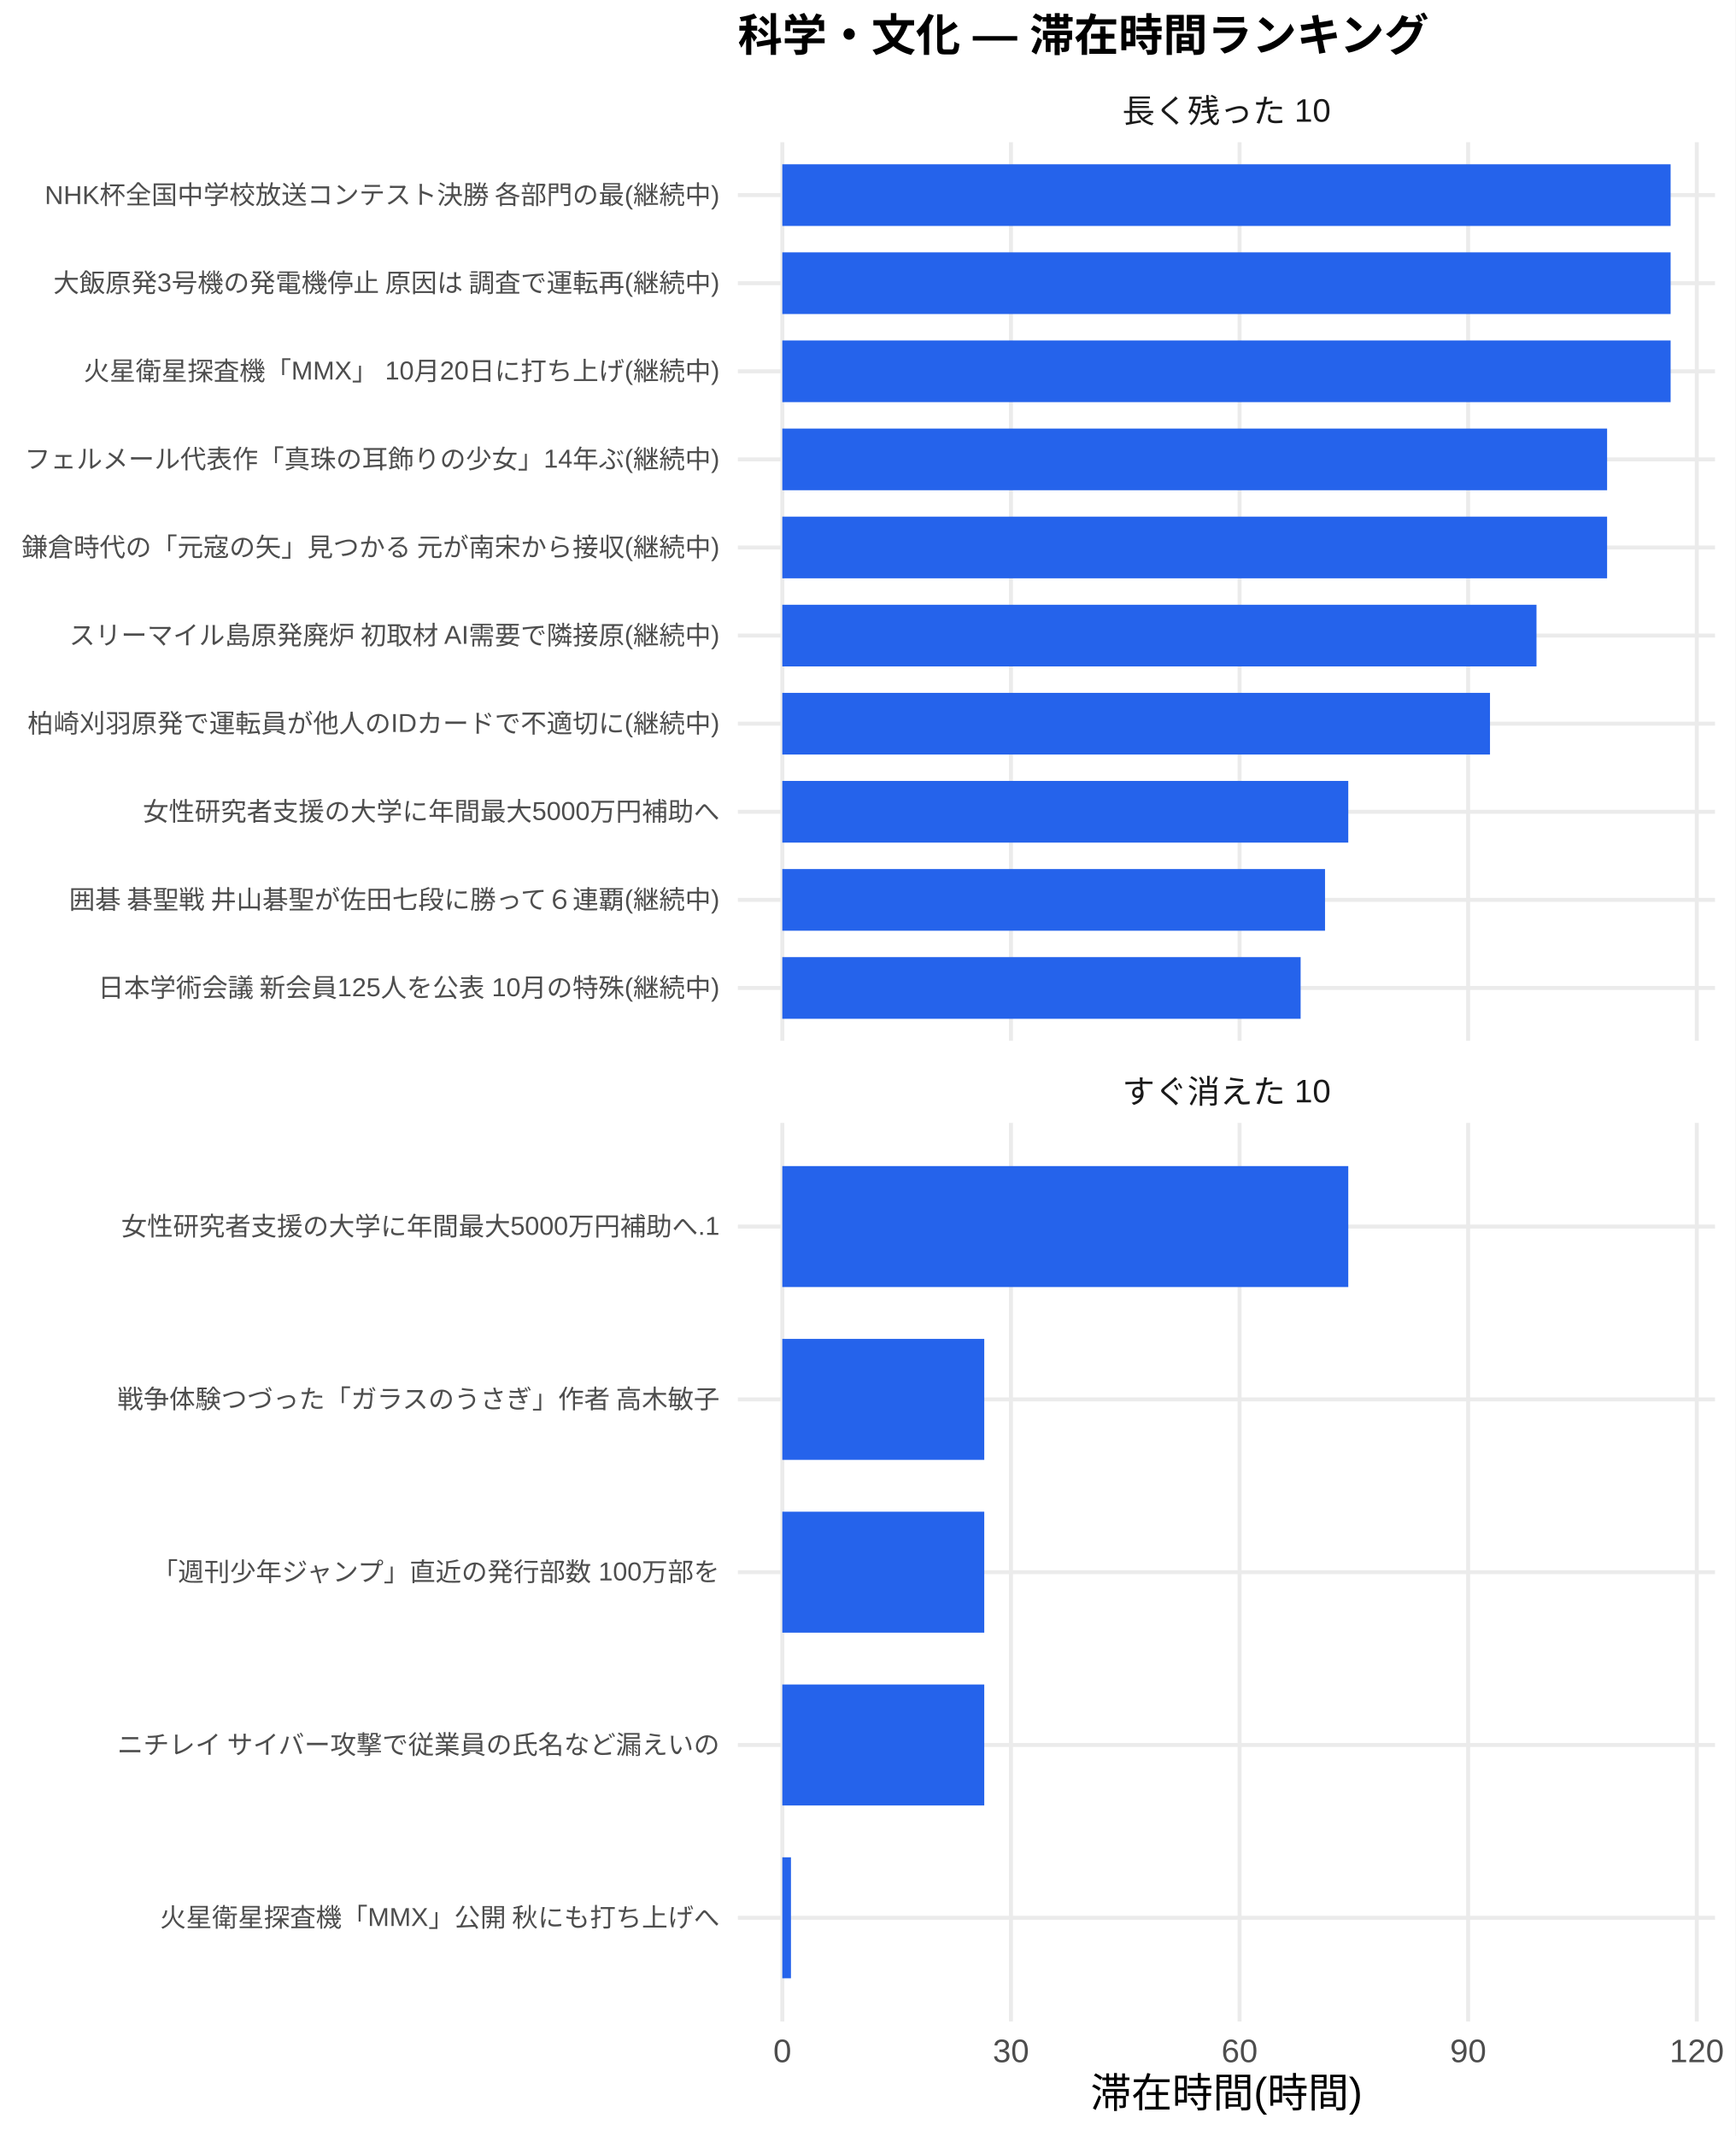
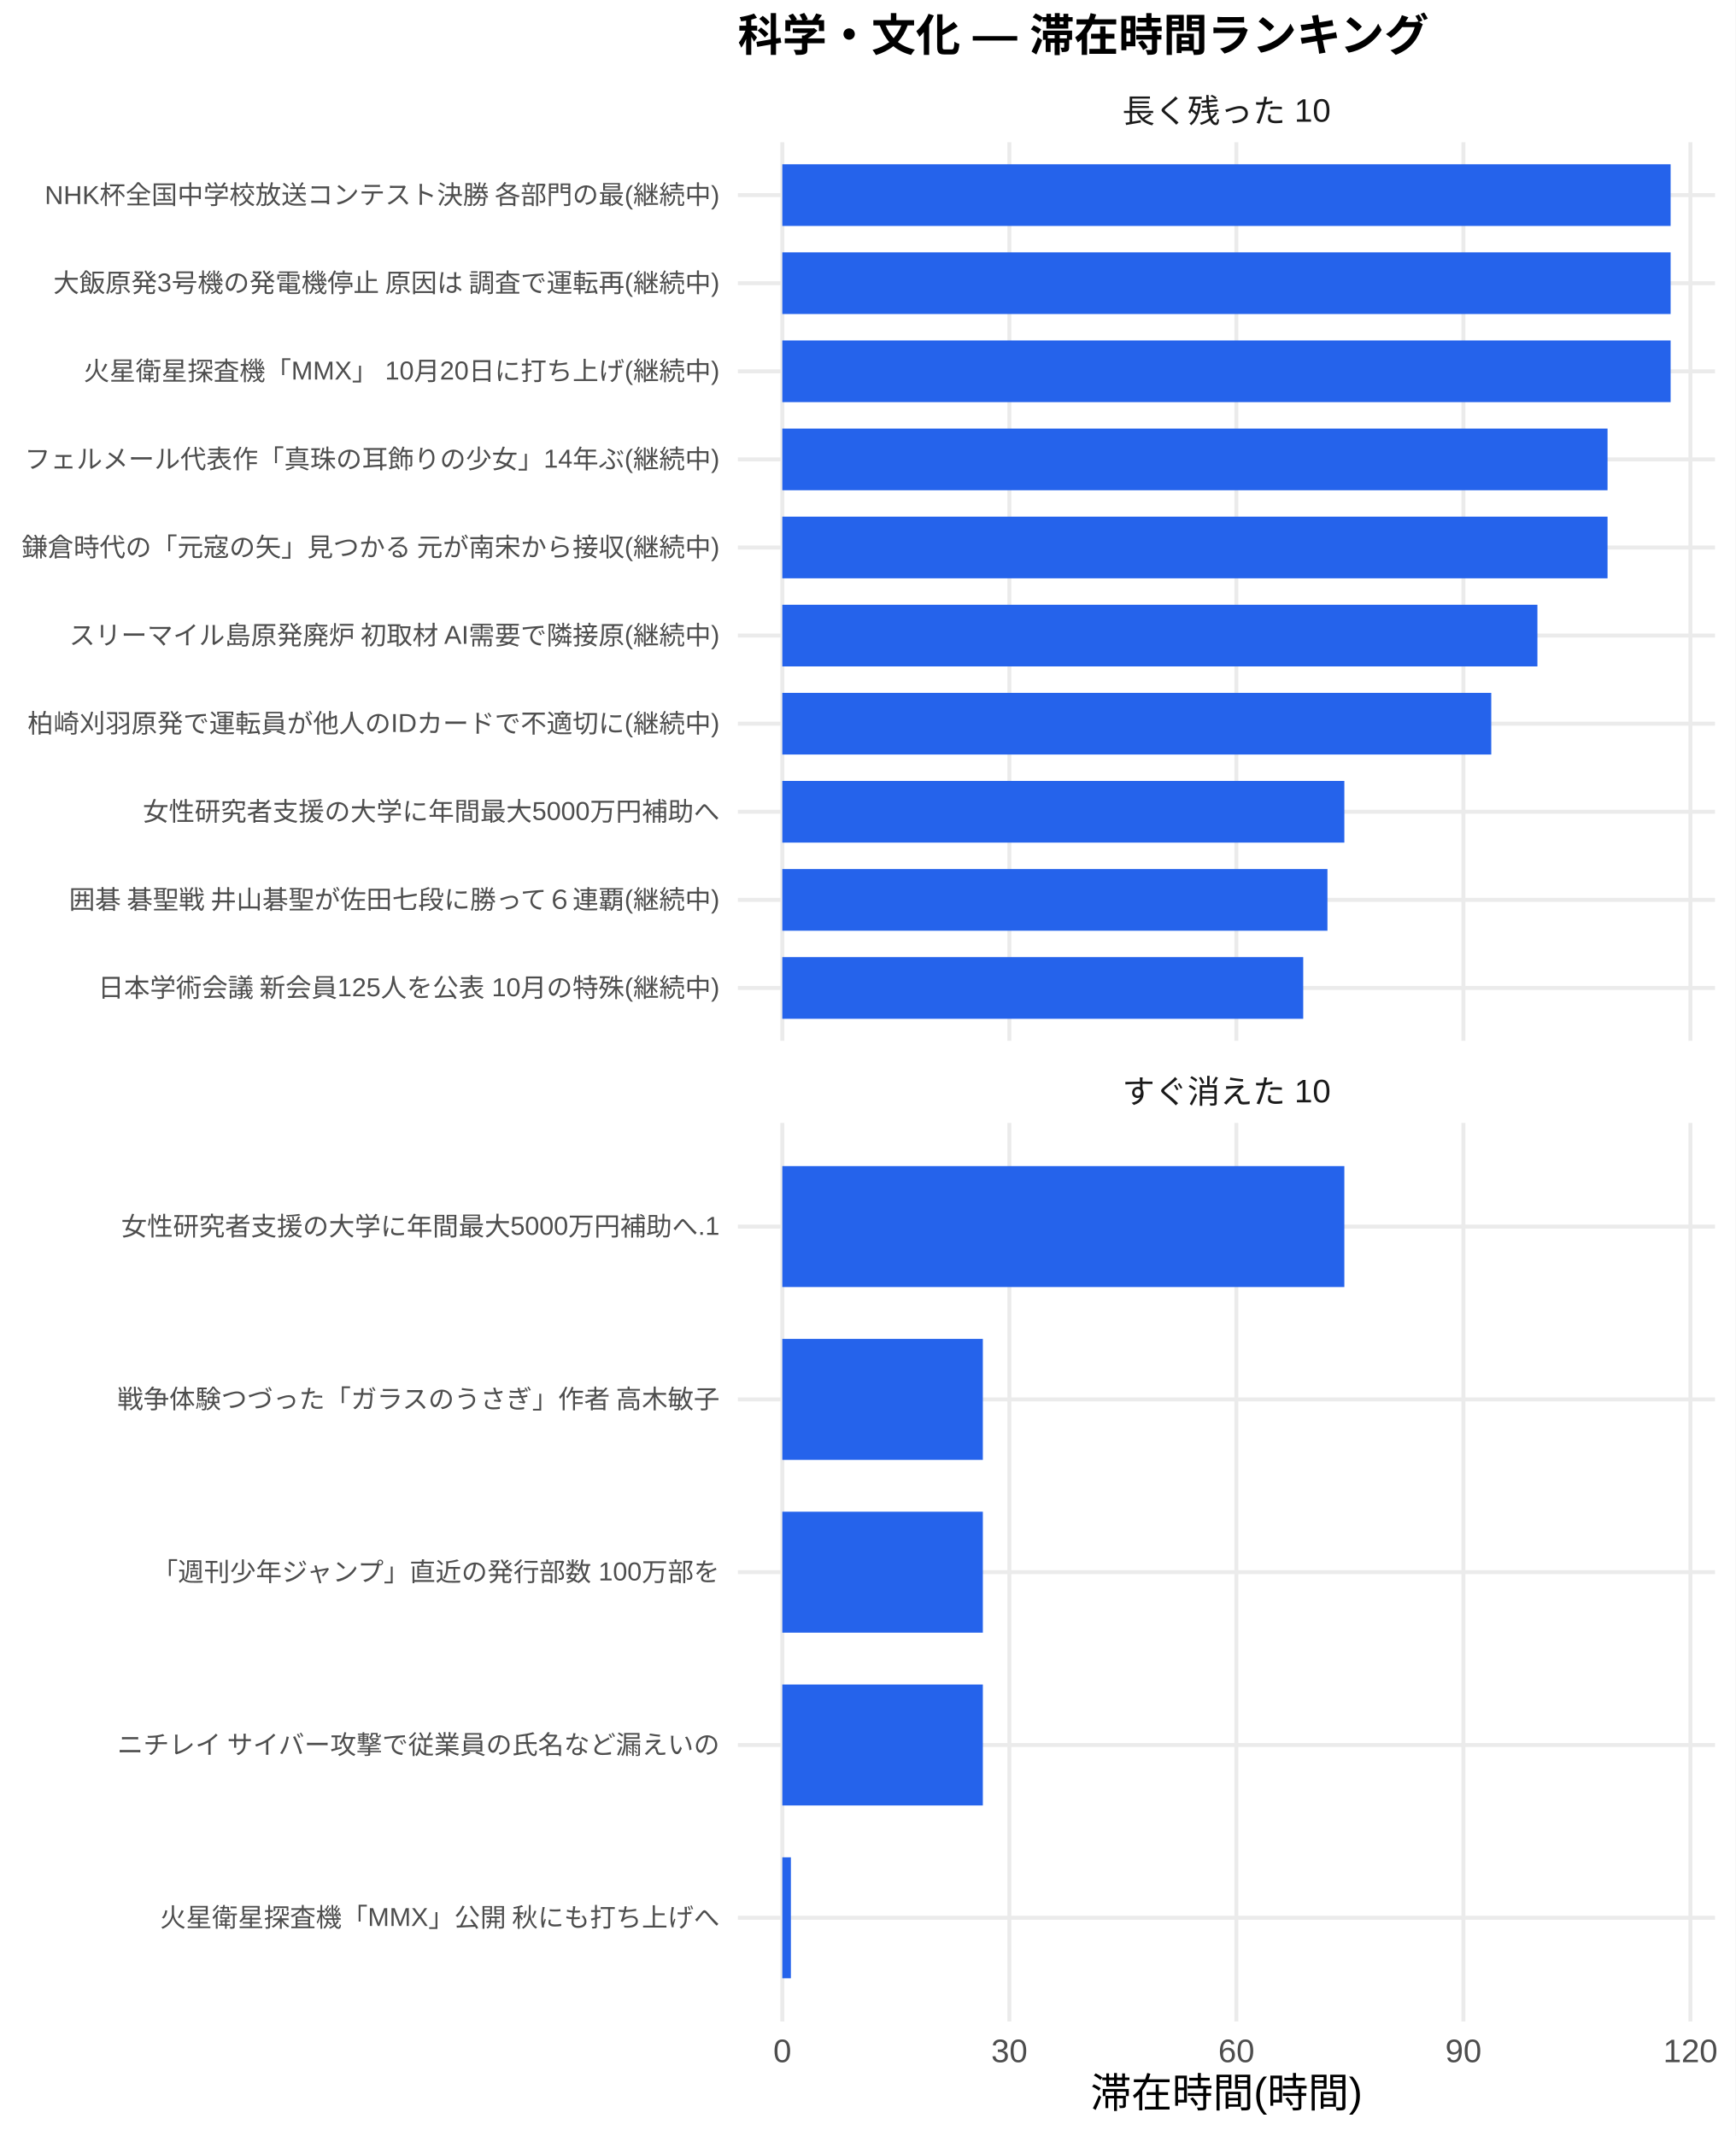
<svg xmlns="http://www.w3.org/2000/svg" width="468.00pt" height="576.00pt" viewBox="0 0 468.00 576.00">
  <g class="svglite">
    <defs>
      <style type="text/css">
    .svglite line, .svglite polyline, .svglite polygon, .svglite path, .svglite rect, .svglite circle {
      fill: none;
      stroke: #000000;
      stroke-linecap: round;
      stroke-linejoin: round;
      stroke-miterlimit: 10.00;
    }
    .svglite text {
      white-space: pre;
    }
    .svglite g.glyphgroup path {
      fill: inherit;
      stroke: none;
    }
  </style>
    </defs>
    <rect width="100%" height="100%" style="stroke: none; fill: #FFFFFF;" />
    <defs>
      <clipPath id="cpMC4wMHw0NjguMDB8MC4wMHw1NzYuMDA=">
        <rect x="0.00" y="0.00" width="468.00" height="576.00" />
      </clipPath>
    </defs>
    <g clip-path="url(#cpMC4wMHw0NjguMDB8MC4wMHw1NzYuMDA=)">
      <rect x="0.00" y="0.00" width="468.00" height="576.00" style="stroke-width: 1.07; stroke: none; fill: #FFFFFF;" />
    </g>
    <defs>
      <clipPath id="cpMTk5LjAwfDQ2Mi41MnwzOC4zNnwyODAuNjc=">
        <rect x="199.00" y="38.36" width="263.52" height="242.31" />
      </clipPath>
    </defs>
    <g clip-path="url(#cpMTk5LjAwfDQ2Mi41MnwzOC4zNnwyODAuNjc=)">
      <polyline points="199.00,266.42 462.52,266.42 " style="stroke-width: 1.07; stroke: #EBEBEB; stroke-linecap: butt;" />
      <polyline points="199.00,242.66 462.52,242.66 " style="stroke-width: 1.07; stroke: #EBEBEB; stroke-linecap: butt;" />
      <polyline points="199.00,218.91 462.52,218.91 " style="stroke-width: 1.07; stroke: #EBEBEB; stroke-linecap: butt;" />
      <polyline points="199.00,195.15 462.52,195.15 " style="stroke-width: 1.07; stroke: #EBEBEB; stroke-linecap: butt;" />
      <polyline points="199.00,171.39 462.52,171.39 " style="stroke-width: 1.07; stroke: #EBEBEB; stroke-linecap: butt;" />
      <polyline points="199.00,147.64 462.52,147.64 " style="stroke-width: 1.07; stroke: #EBEBEB; stroke-linecap: butt;" />
      <polyline points="199.00,123.88 462.52,123.88 " style="stroke-width: 1.07; stroke: #EBEBEB; stroke-linecap: butt;" />
      <polyline points="199.00,100.13 462.52,100.13 " style="stroke-width: 1.07; stroke: #EBEBEB; stroke-linecap: butt;" />
      <polyline points="199.00,76.37 462.52,76.37 " style="stroke-width: 1.07; stroke: #EBEBEB; stroke-linecap: butt;" />
      <polyline points="199.00,52.61 462.52,52.61 " style="stroke-width: 1.07; stroke: #EBEBEB; stroke-linecap: butt;" />
      <polyline points="210.98,280.67 210.98,38.36 " style="stroke-width: 1.07; stroke: #EBEBEB; stroke-linecap: butt;" />
-       <polyline points="272.64,280.67 272.64,38.36 " style="stroke-width: 1.07; stroke: #EBEBEB; stroke-linecap: butt;" />
-       <polyline points="334.29,280.67 334.29,38.36 " style="stroke-width: 1.07; stroke: #EBEBEB; stroke-linecap: butt;" />
-       <polyline points="395.94,280.67 395.94,38.36 " style="stroke-width: 1.07; stroke: #EBEBEB; stroke-linecap: butt;" />
-       <polyline points="457.60,280.67 457.60,38.36 " style="stroke-width: 1.07; stroke: #EBEBEB; stroke-linecap: butt;" />
+       <polyline points="272.21,280.67 272.21,38.36 " style="stroke-width: 1.07; stroke: #EBEBEB; stroke-linecap: butt;" />
+       <polyline points="333.43,280.67 333.43,38.36 " style="stroke-width: 1.07; stroke: #EBEBEB; stroke-linecap: butt;" />
+       <polyline points="394.66,280.67 394.66,38.36 " style="stroke-width: 1.07; stroke: #EBEBEB; stroke-linecap: butt;" />
+       <polyline points="455.88,280.67 455.88,38.36 " style="stroke-width: 1.07; stroke: #EBEBEB; stroke-linecap: butt;" />
      <rect x="210.98" y="44.30" width="239.56" height="16.63" style="stroke-width: 1.07; stroke: none; stroke-linecap: butt; stroke-linejoin: miter; fill: #2563EB;" />
      <rect x="210.98" y="68.05" width="239.56" height="16.63" style="stroke-width: 1.07; stroke: none; stroke-linecap: butt; stroke-linejoin: miter; fill: #2563EB;" />
      <rect x="210.98" y="91.81" width="239.56" height="16.63" style="stroke-width: 1.07; stroke: none; stroke-linecap: butt; stroke-linejoin: miter; fill: #2563EB;" />
-       <rect x="210.98" y="115.57" width="222.43" height="16.63" style="stroke-width: 1.07; stroke: none; stroke-linecap: butt; stroke-linejoin: miter; fill: #2563EB;" />
-       <rect x="210.98" y="139.32" width="222.43" height="16.63" style="stroke-width: 1.07; stroke: none; stroke-linecap: butt; stroke-linejoin: miter; fill: #2563EB;" />
-       <rect x="210.98" y="163.08" width="203.39" height="16.63" style="stroke-width: 1.07; stroke: none; stroke-linecap: butt; stroke-linejoin: miter; fill: #2563EB;" />
-       <rect x="210.98" y="186.84" width="190.85" height="16.63" style="stroke-width: 1.07; stroke: none; stroke-linecap: butt; stroke-linejoin: miter; fill: #2563EB;" />
-       <rect x="210.98" y="210.59" width="152.63" height="16.63" style="stroke-width: 1.07; stroke: none; stroke-linecap: butt; stroke-linejoin: miter; fill: #2563EB;" />
-       <rect x="210.98" y="234.35" width="146.36" height="16.63" style="stroke-width: 1.07; stroke: none; stroke-linecap: butt; stroke-linejoin: miter; fill: #2563EB;" />
-       <rect x="210.98" y="258.10" width="139.78" height="16.63" style="stroke-width: 1.07; stroke: none; stroke-linecap: butt; stroke-linejoin: miter; fill: #2563EB;" />
+       <rect x="210.98" y="115.57" width="222.55" height="16.63" style="stroke-width: 1.07; stroke: none; stroke-linecap: butt; stroke-linejoin: miter; fill: #2563EB;" />
+       <rect x="210.98" y="139.32" width="222.55" height="16.63" style="stroke-width: 1.07; stroke: none; stroke-linecap: butt; stroke-linejoin: miter; fill: #2563EB;" />
+       <rect x="210.98" y="163.08" width="203.64" height="16.63" style="stroke-width: 1.07; stroke: none; stroke-linecap: butt; stroke-linejoin: miter; fill: #2563EB;" />
+       <rect x="210.98" y="186.84" width="191.19" height="16.63" style="stroke-width: 1.07; stroke: none; stroke-linecap: butt; stroke-linejoin: miter; fill: #2563EB;" />
+       <rect x="210.98" y="210.59" width="151.57" height="16.63" style="stroke-width: 1.07; stroke: none; stroke-linecap: butt; stroke-linejoin: miter; fill: #2563EB;" />
+       <rect x="210.98" y="234.35" width="147.01" height="16.63" style="stroke-width: 1.07; stroke: none; stroke-linecap: butt; stroke-linejoin: miter; fill: #2563EB;" />
+       <rect x="210.98" y="258.10" width="140.48" height="16.63" style="stroke-width: 1.07; stroke: none; stroke-linecap: butt; stroke-linejoin: miter; fill: #2563EB;" />
    </g>
    <g clip-path="url(#cpMC4wMHw0NjguMDB8MC4wMHw1NzYuMDA=)">
</g>
    <defs>
      <clipPath id="cpMTk5LjAwfDQ2Mi41MnwzMDIuODB8NTQ1LjEy">
        <rect x="199.00" y="302.80" width="263.52" height="242.31" />
      </clipPath>
    </defs>
    <g clip-path="url(#cpMTk5LjAwfDQ2Mi41MnwzMDIuODB8NTQ1LjEy)">
      <polyline points="199.00,517.16 462.52,517.16 " style="stroke-width: 1.07; stroke: #EBEBEB; stroke-linecap: butt;" />
      <polyline points="199.00,470.56 462.52,470.56 " style="stroke-width: 1.07; stroke: #EBEBEB; stroke-linecap: butt;" />
      <polyline points="199.00,423.96 462.52,423.96 " style="stroke-width: 1.07; stroke: #EBEBEB; stroke-linecap: butt;" />
      <polyline points="199.00,377.36 462.52,377.36 " style="stroke-width: 1.07; stroke: #EBEBEB; stroke-linecap: butt;" />
      <polyline points="199.00,330.76 462.52,330.76 " style="stroke-width: 1.07; stroke: #EBEBEB; stroke-linecap: butt;" />
      <polyline points="210.98,545.12 210.98,302.80 " style="stroke-width: 1.07; stroke: #EBEBEB; stroke-linecap: butt;" />
-       <polyline points="272.64,545.12 272.64,302.80 " style="stroke-width: 1.07; stroke: #EBEBEB; stroke-linecap: butt;" />
-       <polyline points="334.29,545.12 334.29,302.80 " style="stroke-width: 1.07; stroke: #EBEBEB; stroke-linecap: butt;" />
-       <polyline points="395.94,545.12 395.94,302.80 " style="stroke-width: 1.07; stroke: #EBEBEB; stroke-linecap: butt;" />
-       <polyline points="457.60,545.12 457.60,302.80 " style="stroke-width: 1.07; stroke: #EBEBEB; stroke-linecap: butt;" />
-       <rect x="210.98" y="314.45" width="152.63" height="32.62" style="stroke-width: 1.07; stroke: none; stroke-linecap: butt; stroke-linejoin: miter; fill: #2563EB;" />
-       <rect x="210.98" y="361.05" width="54.46" height="32.62" style="stroke-width: 1.07; stroke: none; stroke-linecap: butt; stroke-linejoin: miter; fill: #2563EB;" />
-       <rect x="210.98" y="407.65" width="54.46" height="32.62" style="stroke-width: 1.07; stroke: none; stroke-linecap: butt; stroke-linejoin: miter; fill: #2563EB;" />
-       <rect x="210.98" y="454.25" width="54.46" height="32.62" style="stroke-width: 1.07; stroke: none; stroke-linecap: butt; stroke-linejoin: miter; fill: #2563EB;" />
-       <rect x="210.98" y="500.85" width="2.33" height="32.62" style="stroke-width: 1.07; stroke: none; stroke-linecap: butt; stroke-linejoin: miter; fill: #2563EB;" />
+       <polyline points="272.21,545.12 272.21,302.80 " style="stroke-width: 1.07; stroke: #EBEBEB; stroke-linecap: butt;" />
+       <polyline points="333.43,545.12 333.43,302.80 " style="stroke-width: 1.07; stroke: #EBEBEB; stroke-linecap: butt;" />
+       <polyline points="394.66,545.12 394.66,302.80 " style="stroke-width: 1.07; stroke: #EBEBEB; stroke-linecap: butt;" />
+       <polyline points="455.88,545.12 455.88,302.80 " style="stroke-width: 1.07; stroke: #EBEBEB; stroke-linecap: butt;" />
+       <rect x="210.98" y="314.45" width="151.57" height="32.62" style="stroke-width: 1.07; stroke: none; stroke-linecap: butt; stroke-linejoin: miter; fill: #2563EB;" />
+       <rect x="210.98" y="361.05" width="54.08" height="32.62" style="stroke-width: 1.07; stroke: none; stroke-linecap: butt; stroke-linejoin: miter; fill: #2563EB;" />
+       <rect x="210.98" y="407.65" width="54.08" height="32.62" style="stroke-width: 1.07; stroke: none; stroke-linecap: butt; stroke-linejoin: miter; fill: #2563EB;" />
+       <rect x="210.98" y="454.25" width="54.08" height="32.62" style="stroke-width: 1.07; stroke: none; stroke-linecap: butt; stroke-linejoin: miter; fill: #2563EB;" />
+       <rect x="210.98" y="500.85" width="2.31" height="32.62" style="stroke-width: 1.07; stroke: none; stroke-linecap: butt; stroke-linejoin: miter; fill: #2563EB;" />
    </g>
    <g clip-path="url(#cpMC4wMHw0NjguMDB8MC4wMHw1NzYuMDA=)">
</g>
    <defs>
      <clipPath id="cpMTk5LjAwfDQ2Mi41MnwyODYuMTV8MzAyLjgw">
        <rect x="199.00" y="286.15" width="263.52" height="16.65" />
      </clipPath>
    </defs>
    <g clip-path="url(#cpMTk5LjAwfDQ2Mi41MnwyODYuMTV8MzAyLjgw)">
      <text x="330.76" y="297.50" text-anchor="middle" style="font-size: 8.80px;fill: #1A1A1A; font-family: &quot;Liberation Sans&quot;;" textLength="56.20px" lengthAdjust="spacingAndGlyphs">すぐ消えた 10</text>
    </g>
    <g clip-path="url(#cpMC4wMHw0NjguMDB8MC4wMHw1NzYuMDA=)">
</g>
    <defs>
      <clipPath id="cpMTk5LjAwfDQ2Mi41MnwyMS43MXwzOC4zNg==">
        <rect x="199.00" y="21.71" width="263.52" height="16.65" />
      </clipPath>
    </defs>
    <g clip-path="url(#cpMTk5LjAwfDQ2Mi41MnwyMS43MXwzOC4zNg==)">
      <text x="330.76" y="33.06" text-anchor="middle" style="font-size: 8.80px;fill: #1A1A1A; font-family: &quot;Liberation Sans&quot;;" textLength="56.20px" lengthAdjust="spacingAndGlyphs">長く残った 10</text>
    </g>
    <g clip-path="url(#cpMC4wMHw0NjguMDB8MC4wMHw1NzYuMDA=)">
      <text x="210.98" y="556.10" text-anchor="middle" style="font-size: 8.80px;fill: #4D4D4D; font-family: &quot;Liberation Sans&quot;;" textLength="4.89px" lengthAdjust="spacingAndGlyphs">0</text>
-       <text x="272.64" y="556.10" text-anchor="middle" style="font-size: 8.80px;fill: #4D4D4D; font-family: &quot;Liberation Sans&quot;;" textLength="9.78px" lengthAdjust="spacingAndGlyphs">30</text>
-       <text x="334.29" y="556.10" text-anchor="middle" style="font-size: 8.80px;fill: #4D4D4D; font-family: &quot;Liberation Sans&quot;;" textLength="9.78px" lengthAdjust="spacingAndGlyphs">60</text>
-       <text x="395.94" y="556.10" text-anchor="middle" style="font-size: 8.80px;fill: #4D4D4D; font-family: &quot;Liberation Sans&quot;;" textLength="9.78px" lengthAdjust="spacingAndGlyphs">90</text>
-       <text x="457.60" y="556.10" text-anchor="middle" style="font-size: 8.80px;fill: #4D4D4D; font-family: &quot;Liberation Sans&quot;;" textLength="14.67px" lengthAdjust="spacingAndGlyphs">120</text>
+       <text x="272.21" y="556.10" text-anchor="middle" style="font-size: 8.80px;fill: #4D4D4D; font-family: &quot;Liberation Sans&quot;;" textLength="9.78px" lengthAdjust="spacingAndGlyphs">30</text>
+       <text x="333.43" y="556.10" text-anchor="middle" style="font-size: 8.80px;fill: #4D4D4D; font-family: &quot;Liberation Sans&quot;;" textLength="9.78px" lengthAdjust="spacingAndGlyphs">60</text>
+       <text x="394.66" y="556.10" text-anchor="middle" style="font-size: 8.80px;fill: #4D4D4D; font-family: &quot;Liberation Sans&quot;;" textLength="9.78px" lengthAdjust="spacingAndGlyphs">90</text>
+       <text x="455.88" y="556.10" text-anchor="middle" style="font-size: 8.80px;fill: #4D4D4D; font-family: &quot;Liberation Sans&quot;;" textLength="14.67px" lengthAdjust="spacingAndGlyphs">120</text>
      <text x="194.07" y="268.83" text-anchor="end" style="font-size: 7.00px;fill: #4D4D4D; font-family: &quot;Liberation Sans&quot;;" textLength="167.98px" lengthAdjust="spacingAndGlyphs">日本学術会議 新会員125人を公表 10月の特殊(継続中)</text>
      <text x="194.07" y="245.07" text-anchor="end" style="font-size: 7.00px;fill: #4D4D4D; font-family: &quot;Liberation Sans&quot;;" textLength="176.53px" lengthAdjust="spacingAndGlyphs">囲碁 碁聖戦 井山碁聖が佐田七段に勝って６連覇(継続中)</text>
      <text x="194.07" y="221.31" text-anchor="end" style="font-size: 7.00px;fill: #4D4D4D; font-family: &quot;Liberation Sans&quot;;" textLength="155.56px" lengthAdjust="spacingAndGlyphs">女性研究者支援の大学に年間最大5000万円補助へ</text>
      <text x="194.07" y="197.56" text-anchor="end" style="font-size: 7.00px;fill: #4D4D4D; font-family: &quot;Liberation Sans&quot;;" textLength="186.66px" lengthAdjust="spacingAndGlyphs">柏崎刈羽原発で運転員が他人のIDカードで不適切に(継続中)</text>
      <text x="194.07" y="173.80" text-anchor="end" style="font-size: 7.00px;fill: #4D4D4D; font-family: &quot;Liberation Sans&quot;;" textLength="175.75px" lengthAdjust="spacingAndGlyphs">スリーマイル島原発廃炉 初取材 AI需要で隣接原(継続中)</text>
      <text x="194.07" y="150.05" text-anchor="end" style="font-size: 7.00px;fill: #4D4D4D; font-family: &quot;Liberation Sans&quot;;" textLength="188.59px" lengthAdjust="spacingAndGlyphs">鎌倉時代の「元寇の矢」見つかる 元が南宋から接収(継続中)</text>
      <text x="194.07" y="126.29" text-anchor="end" style="font-size: 7.00px;fill: #4D4D4D; font-family: &quot;Liberation Sans&quot;;" textLength="187.44px" lengthAdjust="spacingAndGlyphs">フェルメール代表作「真珠の耳飾りの少女」14年ぶ(継続中)</text>
      <text x="194.07" y="102.53" text-anchor="end" style="font-size: 7.00px;fill: #4D4D4D; font-family: &quot;Liberation Sans&quot;;" textLength="171.48px" lengthAdjust="spacingAndGlyphs">火星衛星探査機「MMX」 10月20日に打ち上げ(継続中)</text>
      <text x="194.07" y="78.78" text-anchor="end" style="font-size: 7.00px;fill: #4D4D4D; font-family: &quot;Liberation Sans&quot;;" textLength="180.42px" lengthAdjust="spacingAndGlyphs">大飯原発3号機の発電機停止 原因は 調査で運転再(継続中)</text>
      <text x="194.07" y="55.02" text-anchor="end" style="font-size: 7.00px;fill: #4D4D4D; font-family: &quot;Liberation Sans&quot;;" textLength="182.39px" lengthAdjust="spacingAndGlyphs">NHK杯全国中学校放送コンテスト決勝 各部門の最(継続中)</text>
      <text x="194.07" y="519.56" text-anchor="end" style="font-size: 7.00px;fill: #4D4D4D; font-family: &quot;Liberation Sans&quot;;" textLength="151.27px" lengthAdjust="spacingAndGlyphs">火星衛星探査機「MMX」公開 秋にも打ち上げへ</text>
      <text x="194.07" y="472.97" text-anchor="end" style="font-size: 7.00px;fill: #4D4D4D; font-family: &quot;Liberation Sans&quot;;" textLength="162.94px" lengthAdjust="spacingAndGlyphs">ニチレイ サイバー攻撃で従業員の氏名など漏えいの</text>
      <text x="194.07" y="426.37" text-anchor="end" style="font-size: 7.00px;fill: #4D4D4D; font-family: &quot;Liberation Sans&quot;;" textLength="153.61px" lengthAdjust="spacingAndGlyphs">「週刊少年ジャンプ」直近の発行部数 100万部を</text>
      <text x="194.07" y="379.77" text-anchor="end" style="font-size: 7.00px;fill: #4D4D4D; font-family: &quot;Liberation Sans&quot;;" textLength="162.94px" lengthAdjust="spacingAndGlyphs">戦争体験つづった「ガラスのうさぎ」作者 高木敏子</text>
      <text x="194.07" y="333.17" text-anchor="end" style="font-size: 7.00px;fill: #4D4D4D; font-family: &quot;Liberation Sans&quot;;" textLength="161.39px" lengthAdjust="spacingAndGlyphs">女性研究者支援の大学に年間最大5000万円補助へ.1</text>
      <text x="330.76" y="568.24" text-anchor="middle" style="font-size: 11.00px; font-family: &quot;Liberation Sans&quot;;" textLength="73.31px" lengthAdjust="spacingAndGlyphs">滞在時間(時間)</text>
      <text x="199.00" y="13.74" style="font-size: 12.00px; font-weight: bold; font-family: &quot;Liberation Sans&quot;;" textLength="186.66px" lengthAdjust="spacingAndGlyphs">科学・文化 — 滞在時間ランキング</text>
    </g>
  </g>
</svg>
